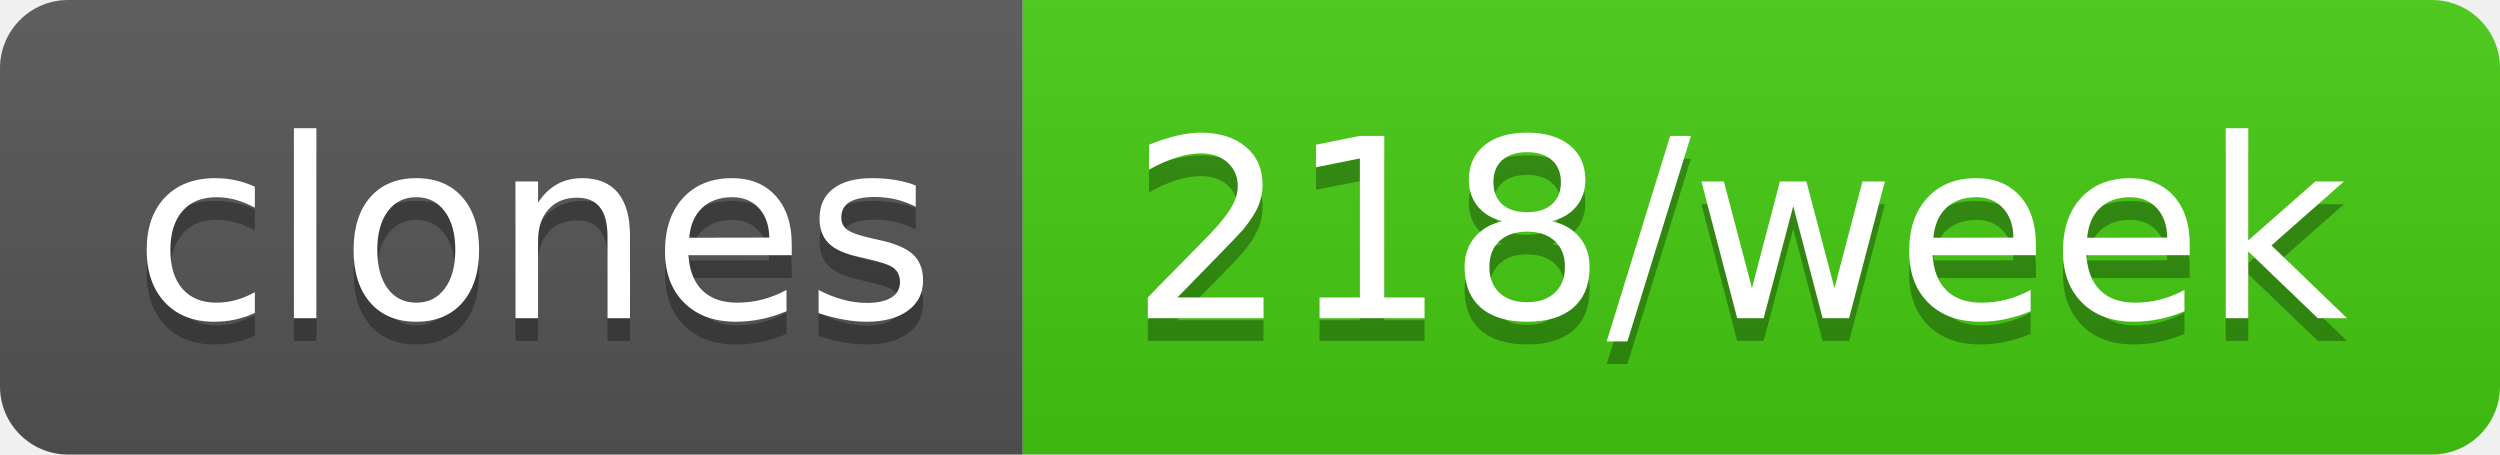
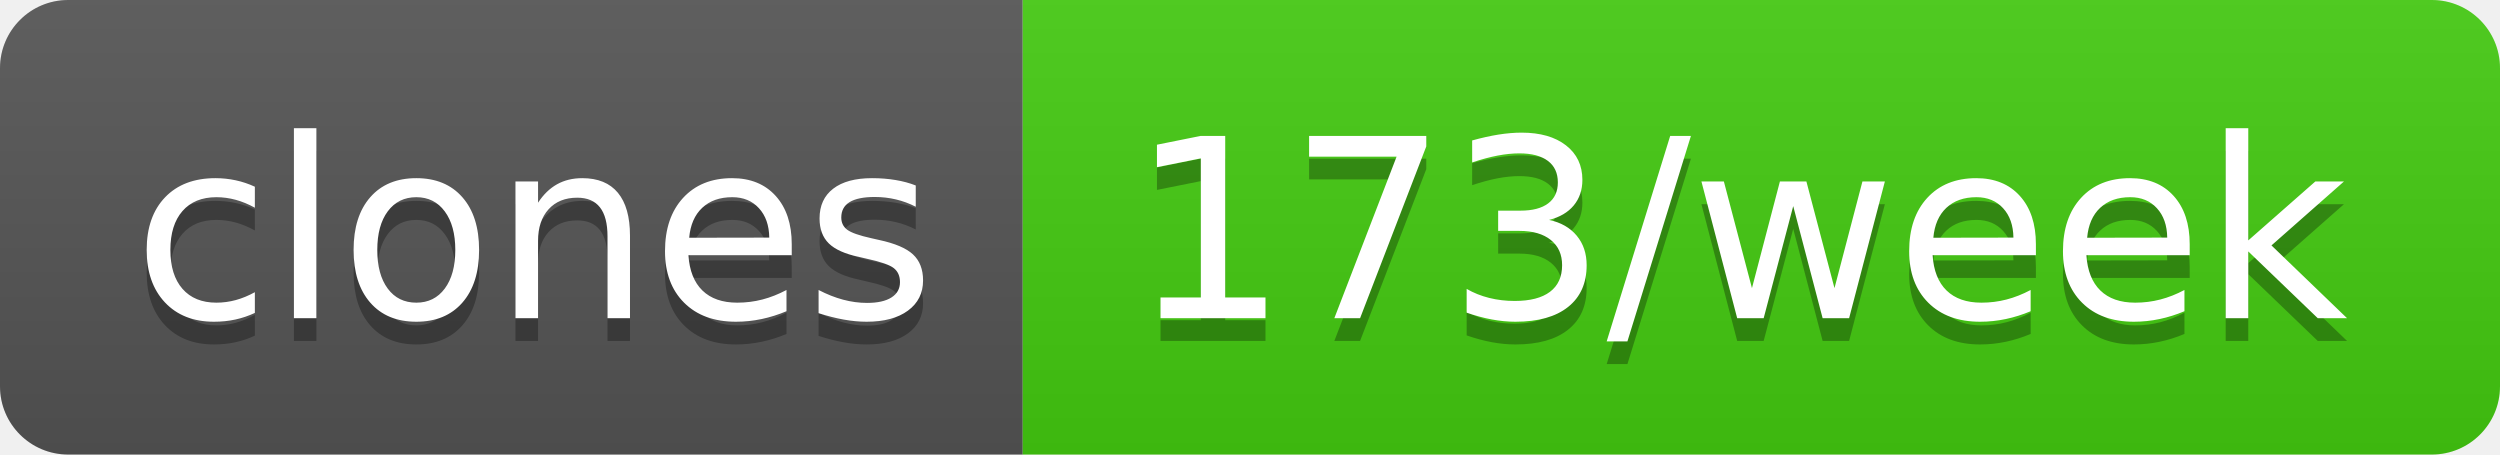
- <svg xmlns="http://www.w3.org/2000/svg" width="110" height="20" role="img" aria-label="clones: 218/week">
+ <svg xmlns="http://www.w3.org/2000/svg" width="110" height="20" role="img" aria-label="clones: 173/week">
  <linearGradient id="s" x2="0" y2="100%">
    <stop offset="0" stop-color="#bbb" stop-opacity=".1" />
    <stop offset="1" stop-opacity=".1" />
  </linearGradient>
  <clipPath id="r">
    <rect width="110" height="20" rx="3" fill="#fff" />
  </clipPath>
  <g clip-path="url(#r)">
    <rect width="45" height="20" fill="#555" />
    <rect x="45" width="65" height="20" fill="#4c1" />
    <rect width="110" height="20" fill="url(#s)" />
  </g>
  <g fill="#fff" text-anchor="middle" font-family="Verdana,Geneva,DejaVu Sans,sans-serif" text-rendering="geometricPrecision" font-size="110">
    <text aria-hidden="true" x="235" y="150" fill="#010101" fill-opacity=".3" transform="scale(.1)" textLength="350">clones</text>
    <text x="235" y="140" transform="scale(.1)" fill="#fff" textLength="350">clones</text>
-     <text aria-hidden="true" x="765" y="150" fill="#010101" fill-opacity=".3" transform="scale(.1)" textLength="550">218/week</text>
-     <text x="765" y="140" transform="scale(.1)" fill="#fff" textLength="550">218/week</text>
+     <text aria-hidden="true" x="765" y="150" fill="#010101" fill-opacity=".3" transform="scale(.1)" textLength="550">173/week</text>
+     <text x="765" y="140" transform="scale(.1)" fill="#fff" textLength="550">173/week</text>
  </g>
</svg>
